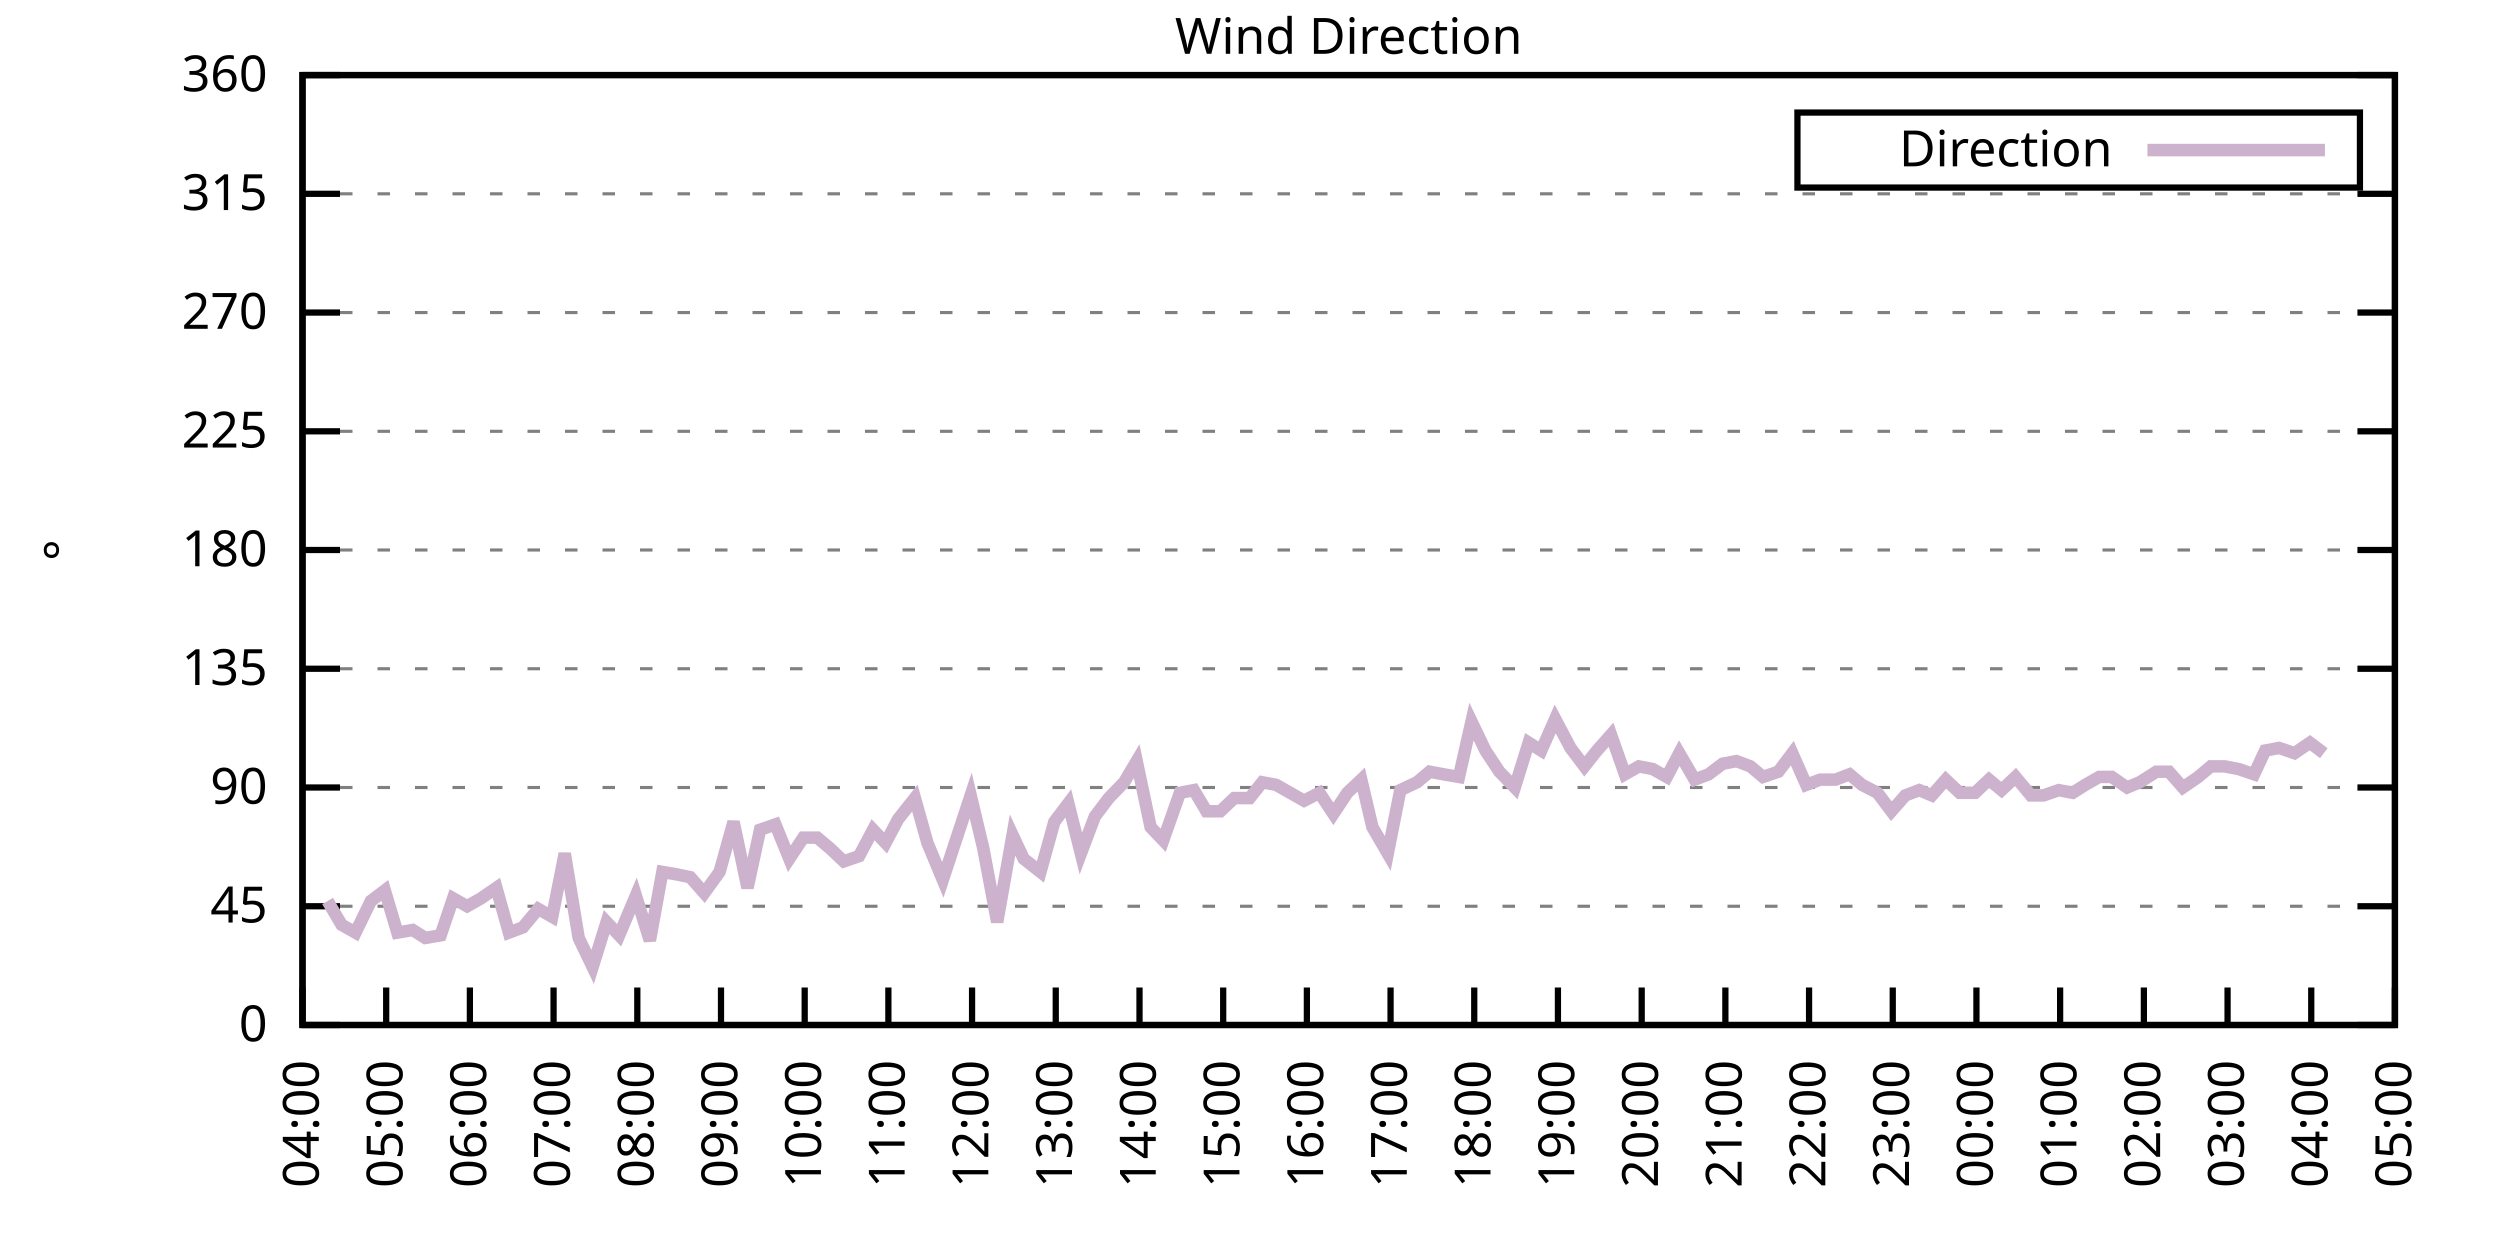
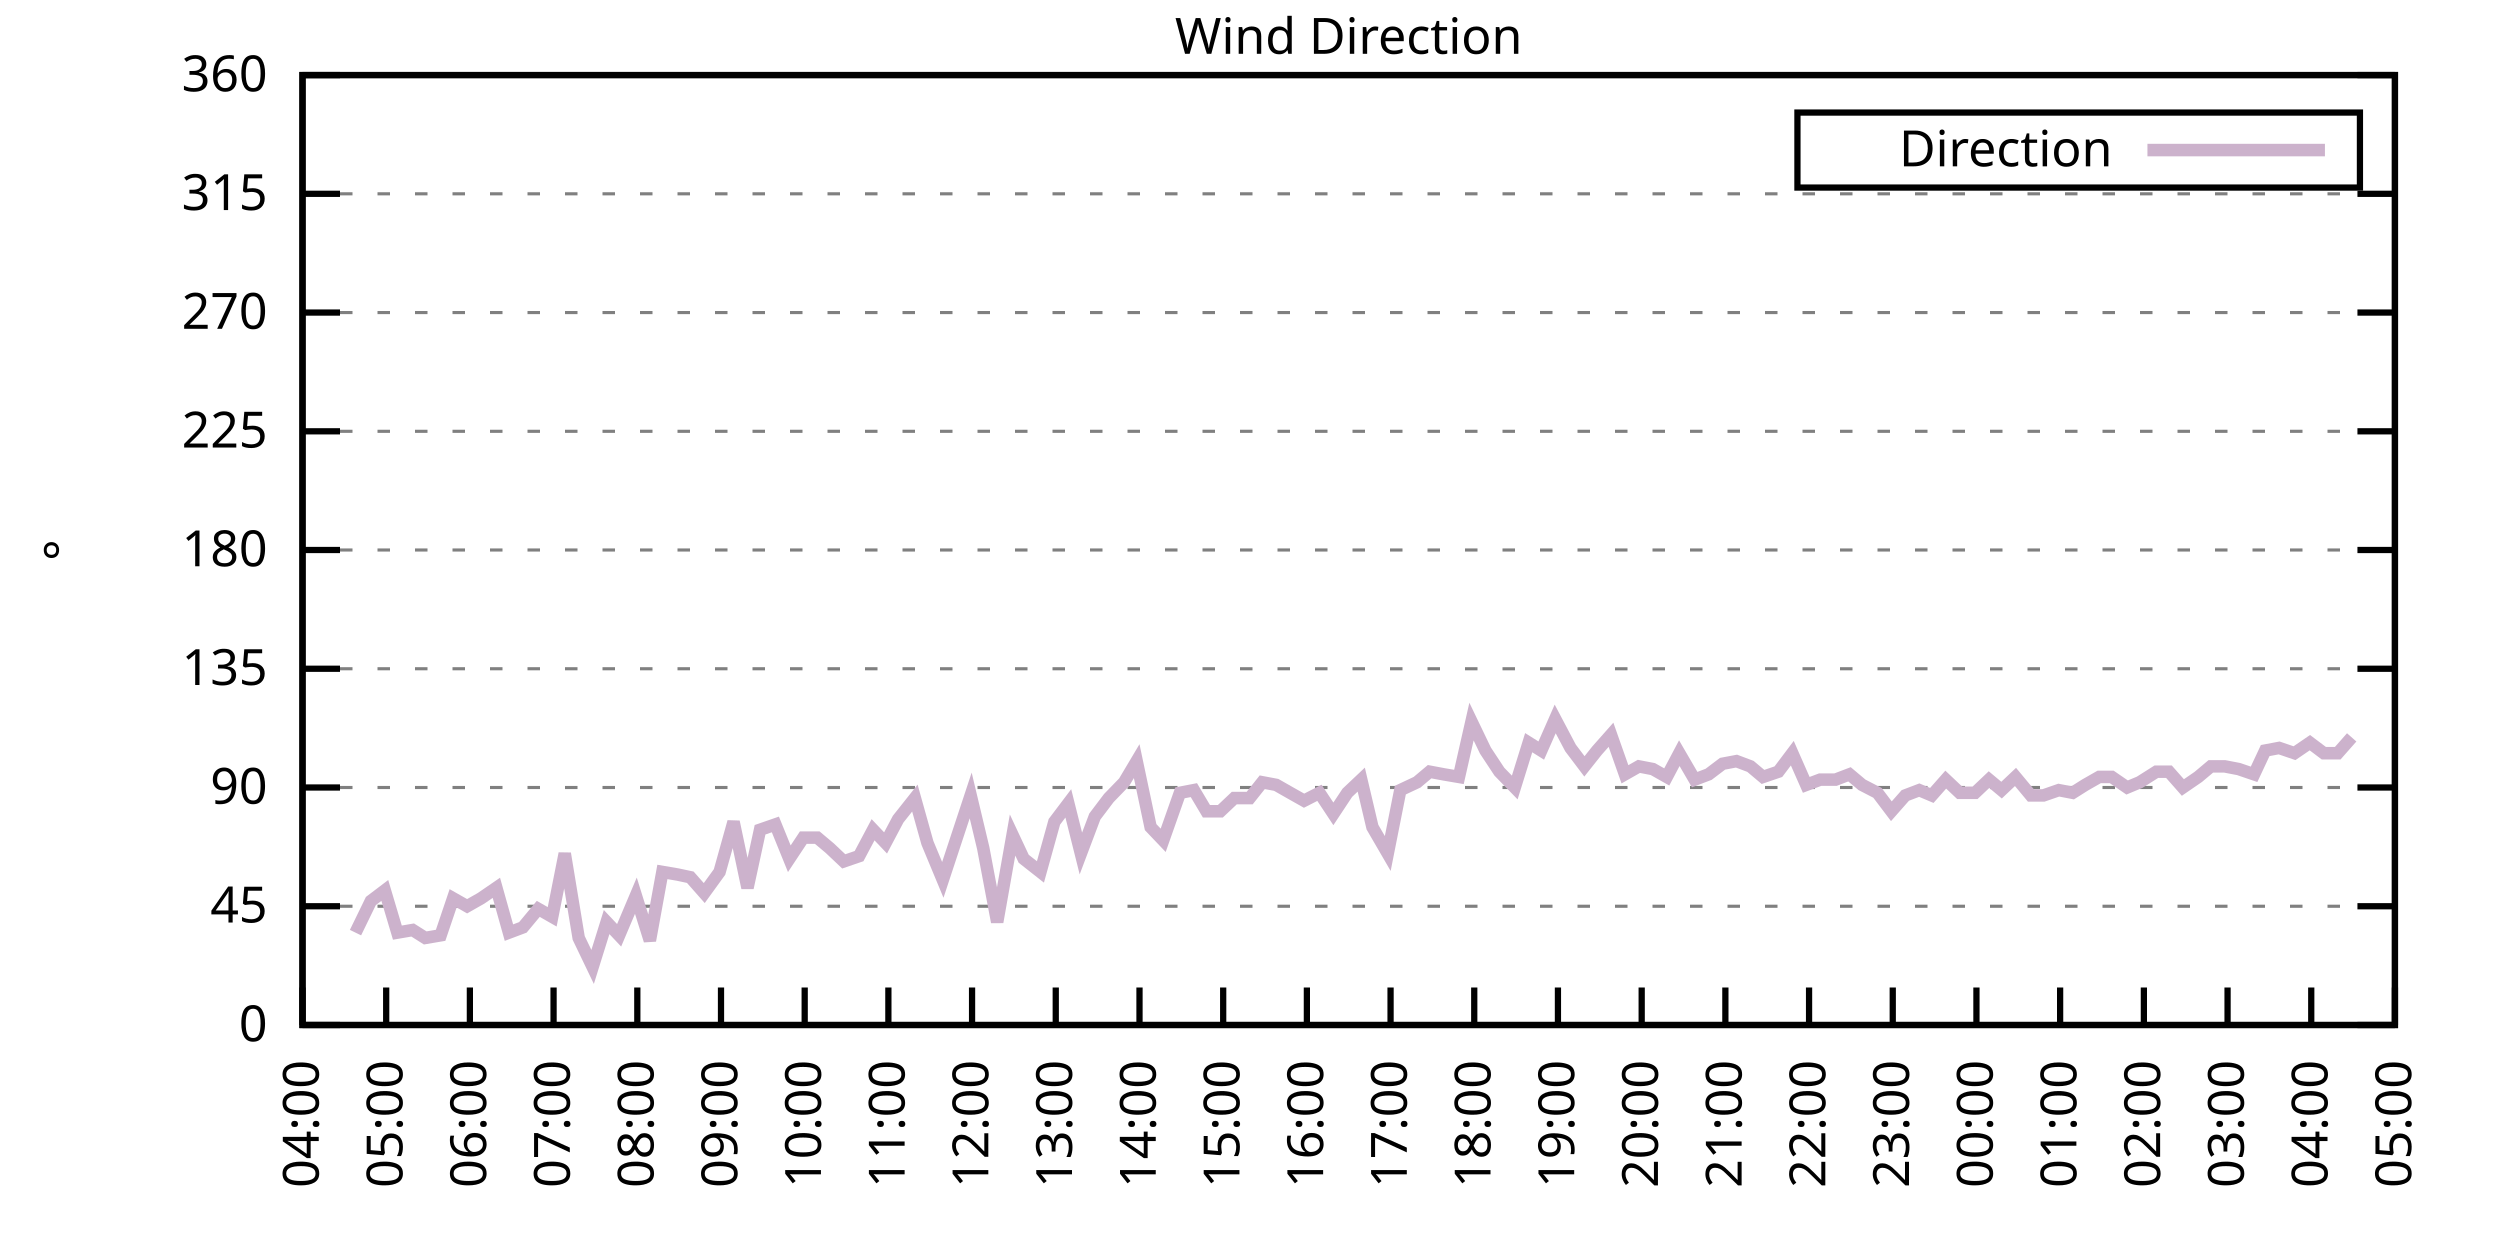
<svg xmlns="http://www.w3.org/2000/svg" xmlns:xlink="http://www.w3.org/1999/xlink" width="400" height="200" viewBox="0 0 400 200">
  <g id="gnuplot_canvas">
    <rect x="0" y="0" width="400" height="200" fill="none" />
    <defs>
      <circle id="gpDot" r="0.5" stroke-width="0.5" stroke="currentColor" />
      <path id="gpPt0" stroke-width="0.333" stroke="currentColor" d="M-1,0 h2 M0,-1 v2" />
      <path id="gpPt1" stroke-width="0.333" stroke="currentColor" d="M-1,-1 L1,1 M1,-1 L-1,1" />
      <path id="gpPt2" stroke-width="0.333" stroke="currentColor" d="M-1,0 L1,0 M0,-1 L0,1 M-1,-1 L1,1 M-1,1 L1,-1" />
      <rect id="gpPt3" stroke-width="0.333" stroke="currentColor" x="-1" y="-1" width="2" height="2" />
      <rect id="gpPt4" stroke-width="0.333" stroke="currentColor" fill="currentColor" x="-1" y="-1" width="2" height="2" />
      <circle id="gpPt5" stroke-width="0.333" stroke="currentColor" cx="0" cy="0" r="1" />
      <use xlink:href="#gpPt5" id="gpPt6" fill="currentColor" stroke="none" />
      <path id="gpPt7" stroke-width="0.333" stroke="currentColor" d="M0,-1.33 L-1.33,0.67 L1.33,0.67 z" />
      <use xlink:href="#gpPt7" id="gpPt8" fill="currentColor" stroke="none" />
      <use xlink:href="#gpPt7" id="gpPt9" stroke="currentColor" transform="rotate(180)" />
      <use xlink:href="#gpPt9" id="gpPt10" fill="currentColor" stroke="none" />
      <use xlink:href="#gpPt3" id="gpPt11" stroke="currentColor" transform="rotate(45)" />
      <use xlink:href="#gpPt11" id="gpPt12" fill="currentColor" stroke="none" />
      <path id="gpPt13" stroke-width="0.333" stroke="currentColor" d="M0,1.330 L1.265,0.411 L0.782,-1.067 L-0.782,-1.076 L-1.265,0.411 z" />
      <use xlink:href="#gpPt13" id="gpPt14" fill="currentColor" stroke="none" />
      <filter id="textbox" filterUnits="objectBoundingBox" x="0" y="0" height="1" width="1">
        <feFlood flood-color="white" flood-opacity="1" result="bgnd" />
        <feComposite in="SourceGraphic" in2="bgnd" operator="atop" />
      </filter>
      <filter id="greybox" filterUnits="objectBoundingBox" x="0" y="0" height="1" width="1">
        <feFlood flood-color="lightgrey" flood-opacity="1" result="grey" />
        <feComposite in="SourceGraphic" in2="grey" operator="atop" />
      </filter>
    </defs>
    <g fill="none" color="white" stroke="currentColor" stroke-width="1.00" stroke-linecap="butt" stroke-linejoin="miter">
</g>
    <g fill="none" color="black" stroke="currentColor" stroke-width="1.00" stroke-linecap="butt" stroke-linejoin="miter">
      <g stroke="none" shape-rendering="crispEdges">
        <polygon fill="rgb(255, 255, 255)" points="48.40,164.00 383.18,164.00 383.18,12.02 48.40,12.02 " />
      </g>
    </g>
    <g fill="none" color="black" stroke="currentColor" stroke-width="1.00" stroke-linecap="butt" stroke-linejoin="miter">
</g>
    <g fill="none" color="black" stroke="black" stroke-width="0.50" stroke-linecap="butt" stroke-linejoin="miter">
</g>
    <g fill="none" color="gray" stroke="currentColor" stroke-width="0.50" stroke-linecap="butt" stroke-linejoin="miter">
      <path stroke="gray" stroke-dasharray="2,4" class="gridline" d="M48.40,164.00 L383.19,164.00  " />
    </g>
    <g fill="none" color="gray" stroke="gray" stroke-width="1.00" stroke-linecap="butt" stroke-linejoin="miter">
</g>
    <g fill="none" color="black" stroke="currentColor" stroke-width="1.00" stroke-linecap="butt" stroke-linejoin="miter">
      <path stroke="black" d="M48.40,164.00 L54.40,164.00 M383.19,164.00 L377.19,164.00  " />
      <g transform="translate(42.80,166.60)" stroke="none" fill="black" font-family="Sans" font-size="8.00" text-anchor="end">
        <text>
          <tspan font-family="Sans"> 0</tspan>
        </text>
      </g>
    </g>
    <g fill="none" color="black" stroke="currentColor" stroke-width="1.00" stroke-linecap="butt" stroke-linejoin="miter">
</g>
    <g fill="none" color="black" stroke="black" stroke-width="0.50" stroke-linecap="butt" stroke-linejoin="miter">
</g>
    <g fill="none" color="gray" stroke="currentColor" stroke-width="0.50" stroke-linecap="butt" stroke-linejoin="miter">
      <path stroke="gray" stroke-dasharray="2,4" class="gridline" d="M48.40,145.00 L383.19,145.00  " />
    </g>
    <g fill="none" color="gray" stroke="gray" stroke-width="1.00" stroke-linecap="butt" stroke-linejoin="miter">
</g>
    <g fill="none" color="black" stroke="currentColor" stroke-width="1.00" stroke-linecap="butt" stroke-linejoin="miter">
      <path stroke="black" d="M48.40,145.00 L54.40,145.00 M383.19,145.00 L377.19,145.00  " />
      <g transform="translate(42.80,147.60)" stroke="none" fill="black" font-family="Sans" font-size="8.00" text-anchor="end">
        <text>
          <tspan font-family="Sans"> 45</tspan>
        </text>
      </g>
    </g>
    <g fill="none" color="black" stroke="currentColor" stroke-width="1.00" stroke-linecap="butt" stroke-linejoin="miter">
</g>
    <g fill="none" color="black" stroke="black" stroke-width="0.50" stroke-linecap="butt" stroke-linejoin="miter">
</g>
    <g fill="none" color="gray" stroke="currentColor" stroke-width="0.50" stroke-linecap="butt" stroke-linejoin="miter">
      <path stroke="gray" stroke-dasharray="2,4" class="gridline" d="M48.40,126.00 L383.19,126.00  " />
    </g>
    <g fill="none" color="gray" stroke="gray" stroke-width="1.00" stroke-linecap="butt" stroke-linejoin="miter">
</g>
    <g fill="none" color="black" stroke="currentColor" stroke-width="1.00" stroke-linecap="butt" stroke-linejoin="miter">
      <path stroke="black" d="M48.40,126.00 L54.40,126.00 M383.19,126.00 L377.19,126.00  " />
      <g transform="translate(42.80,128.60)" stroke="none" fill="black" font-family="Sans" font-size="8.00" text-anchor="end">
        <text>
          <tspan font-family="Sans"> 90</tspan>
        </text>
      </g>
    </g>
    <g fill="none" color="black" stroke="currentColor" stroke-width="1.00" stroke-linecap="butt" stroke-linejoin="miter">
</g>
    <g fill="none" color="black" stroke="black" stroke-width="0.50" stroke-linecap="butt" stroke-linejoin="miter">
</g>
    <g fill="none" color="gray" stroke="currentColor" stroke-width="0.50" stroke-linecap="butt" stroke-linejoin="miter">
      <path stroke="gray" stroke-dasharray="2,4" class="gridline" d="M48.40,107.00 L383.19,107.00  " />
    </g>
    <g fill="none" color="gray" stroke="gray" stroke-width="1.00" stroke-linecap="butt" stroke-linejoin="miter">
</g>
    <g fill="none" color="black" stroke="currentColor" stroke-width="1.00" stroke-linecap="butt" stroke-linejoin="miter">
      <path stroke="black" d="M48.40,107.00 L54.40,107.00 M383.19,107.00 L377.19,107.00  " />
      <g transform="translate(42.80,109.60)" stroke="none" fill="black" font-family="Sans" font-size="8.00" text-anchor="end">
        <text>
          <tspan font-family="Sans"> 135</tspan>
        </text>
      </g>
    </g>
    <g fill="none" color="black" stroke="currentColor" stroke-width="1.00" stroke-linecap="butt" stroke-linejoin="miter">
</g>
    <g fill="none" color="black" stroke="black" stroke-width="0.50" stroke-linecap="butt" stroke-linejoin="miter">
</g>
    <g fill="none" color="gray" stroke="currentColor" stroke-width="0.50" stroke-linecap="butt" stroke-linejoin="miter">
      <path stroke="gray" stroke-dasharray="2,4" class="gridline" d="M48.40,88.00 L383.19,88.00  " />
    </g>
    <g fill="none" color="gray" stroke="gray" stroke-width="1.00" stroke-linecap="butt" stroke-linejoin="miter">
</g>
    <g fill="none" color="black" stroke="currentColor" stroke-width="1.00" stroke-linecap="butt" stroke-linejoin="miter">
      <path stroke="black" d="M48.40,88.00 L54.40,88.00 M383.19,88.00 L377.19,88.00  " />
      <g transform="translate(42.80,90.60)" stroke="none" fill="black" font-family="Sans" font-size="8.00" text-anchor="end">
        <text>
          <tspan font-family="Sans"> 180</tspan>
        </text>
      </g>
    </g>
    <g fill="none" color="black" stroke="currentColor" stroke-width="1.00" stroke-linecap="butt" stroke-linejoin="miter">
</g>
    <g fill="none" color="black" stroke="black" stroke-width="0.50" stroke-linecap="butt" stroke-linejoin="miter">
</g>
    <g fill="none" color="gray" stroke="currentColor" stroke-width="0.50" stroke-linecap="butt" stroke-linejoin="miter">
      <path stroke="gray" stroke-dasharray="2,4" class="gridline" d="M48.40,69.01 L383.19,69.01  " />
    </g>
    <g fill="none" color="gray" stroke="gray" stroke-width="1.00" stroke-linecap="butt" stroke-linejoin="miter">
</g>
    <g fill="none" color="black" stroke="currentColor" stroke-width="1.00" stroke-linecap="butt" stroke-linejoin="miter">
      <path stroke="black" d="M48.40,69.01 L54.40,69.01 M383.19,69.01 L377.19,69.01  " />
      <g transform="translate(42.80,71.61)" stroke="none" fill="black" font-family="Sans" font-size="8.00" text-anchor="end">
        <text>
          <tspan font-family="Sans"> 225</tspan>
        </text>
      </g>
    </g>
    <g fill="none" color="black" stroke="currentColor" stroke-width="1.00" stroke-linecap="butt" stroke-linejoin="miter">
</g>
    <g fill="none" color="black" stroke="black" stroke-width="0.50" stroke-linecap="butt" stroke-linejoin="miter">
</g>
    <g fill="none" color="gray" stroke="currentColor" stroke-width="0.50" stroke-linecap="butt" stroke-linejoin="miter">
      <path stroke="gray" stroke-dasharray="2,4" class="gridline" d="M48.40,50.01 L383.19,50.01  " />
    </g>
    <g fill="none" color="gray" stroke="gray" stroke-width="1.00" stroke-linecap="butt" stroke-linejoin="miter">
</g>
    <g fill="none" color="black" stroke="currentColor" stroke-width="1.00" stroke-linecap="butt" stroke-linejoin="miter">
      <path stroke="black" d="M48.40,50.01 L54.40,50.01 M383.19,50.01 L377.19,50.01  " />
      <g transform="translate(42.80,52.61)" stroke="none" fill="black" font-family="Sans" font-size="8.00" text-anchor="end">
        <text>
          <tspan font-family="Sans"> 270</tspan>
        </text>
      </g>
    </g>
    <g fill="none" color="black" stroke="currentColor" stroke-width="1.00" stroke-linecap="butt" stroke-linejoin="miter">
</g>
    <g fill="none" color="black" stroke="black" stroke-width="0.50" stroke-linecap="butt" stroke-linejoin="miter">
</g>
    <g fill="none" color="gray" stroke="currentColor" stroke-width="0.50" stroke-linecap="butt" stroke-linejoin="miter">
      <path stroke="gray" stroke-dasharray="2,4" class="gridline" d="M48.40,31.01 L383.19,31.01  " />
    </g>
    <g fill="none" color="gray" stroke="gray" stroke-width="1.00" stroke-linecap="butt" stroke-linejoin="miter">
</g>
    <g fill="none" color="black" stroke="currentColor" stroke-width="1.00" stroke-linecap="butt" stroke-linejoin="miter">
      <path stroke="black" d="M48.40,31.01 L54.40,31.01 M383.19,31.01 L377.19,31.01  " />
      <g transform="translate(42.80,33.61)" stroke="none" fill="black" font-family="Sans" font-size="8.00" text-anchor="end">
        <text>
          <tspan font-family="Sans"> 315</tspan>
        </text>
      </g>
    </g>
    <g fill="none" color="black" stroke="currentColor" stroke-width="1.00" stroke-linecap="butt" stroke-linejoin="miter">
</g>
    <g fill="none" color="black" stroke="black" stroke-width="0.50" stroke-linecap="butt" stroke-linejoin="miter">
</g>
    <g fill="none" color="gray" stroke="currentColor" stroke-width="0.50" stroke-linecap="butt" stroke-linejoin="miter">
      <path stroke="gray" stroke-dasharray="2,4" class="gridline" d="M48.40,12.01 L383.19,12.01  " />
    </g>
    <g fill="none" color="gray" stroke="gray" stroke-width="1.00" stroke-linecap="butt" stroke-linejoin="miter">
</g>
    <g fill="none" color="black" stroke="currentColor" stroke-width="1.00" stroke-linecap="butt" stroke-linejoin="miter">
      <path stroke="black" d="M48.40,12.01 L54.40,12.01 M383.19,12.01 L377.19,12.01  " />
      <g transform="translate(42.80,14.61)" stroke="none" fill="black" font-family="Sans" font-size="8.00" text-anchor="end">
        <text>
          <tspan font-family="Sans"> 360</tspan>
        </text>
      </g>
    </g>
    <g fill="none" color="black" stroke="currentColor" stroke-width="1.00" stroke-linecap="butt" stroke-linejoin="miter">
      <path stroke="black" d="M48.40,164.00 L48.40,158.00  " />
      <g transform="translate(51.00,169.60) rotate(270.00)" stroke="none" fill="black" font-family="Sans" font-size="8.00" text-anchor="end">
        <text>
          <tspan font-family="Sans">04:00</tspan>
        </text>
      </g>
    </g>
    <g fill="none" color="black" stroke="currentColor" stroke-width="1.00" stroke-linecap="butt" stroke-linejoin="miter">
      <path stroke="black" d="M61.79,164.00 L61.79,158.00  " />
      <g transform="translate(64.39,169.60) rotate(270.00)" stroke="none" fill="black" font-family="Sans" font-size="8.00" text-anchor="end">
        <text>
          <tspan font-family="Sans">05:00</tspan>
        </text>
      </g>
    </g>
    <g fill="none" color="black" stroke="currentColor" stroke-width="1.00" stroke-linecap="butt" stroke-linejoin="miter">
      <path stroke="black" d="M75.18,164.00 L75.18,158.00  " />
      <g transform="translate(77.78,169.60) rotate(270.00)" stroke="none" fill="black" font-family="Sans" font-size="8.00" text-anchor="end">
        <text>
          <tspan font-family="Sans">06:00</tspan>
        </text>
      </g>
    </g>
    <g fill="none" color="black" stroke="currentColor" stroke-width="1.00" stroke-linecap="butt" stroke-linejoin="miter">
      <path stroke="black" d="M88.57,164.00 L88.57,158.00  " />
      <g transform="translate(91.17,169.60) rotate(270.00)" stroke="none" fill="black" font-family="Sans" font-size="8.00" text-anchor="end">
        <text>
          <tspan font-family="Sans">07:00</tspan>
        </text>
      </g>
    </g>
    <g fill="none" color="black" stroke="currentColor" stroke-width="1.00" stroke-linecap="butt" stroke-linejoin="miter">
      <path stroke="black" d="M101.97,164.00 L101.97,158.00  " />
      <g transform="translate(104.57,169.60) rotate(270.00)" stroke="none" fill="black" font-family="Sans" font-size="8.00" text-anchor="end">
        <text>
          <tspan font-family="Sans">08:00</tspan>
        </text>
      </g>
    </g>
    <g fill="none" color="black" stroke="currentColor" stroke-width="1.00" stroke-linecap="butt" stroke-linejoin="miter">
      <path stroke="black" d="M115.36,164.00 L115.36,158.00  " />
      <g transform="translate(117.96,169.60) rotate(270.00)" stroke="none" fill="black" font-family="Sans" font-size="8.00" text-anchor="end">
        <text>
          <tspan font-family="Sans">09:00</tspan>
        </text>
      </g>
    </g>
    <g fill="none" color="black" stroke="currentColor" stroke-width="1.00" stroke-linecap="butt" stroke-linejoin="miter">
      <path stroke="black" d="M128.75,164.00 L128.75,158.00  " />
      <g transform="translate(131.35,169.60) rotate(270.00)" stroke="none" fill="black" font-family="Sans" font-size="8.00" text-anchor="end">
        <text>
          <tspan font-family="Sans">10:00</tspan>
        </text>
      </g>
    </g>
    <g fill="none" color="black" stroke="currentColor" stroke-width="1.00" stroke-linecap="butt" stroke-linejoin="miter">
      <path stroke="black" d="M142.14,164.00 L142.14,158.00  " />
      <g transform="translate(144.74,169.60) rotate(270.00)" stroke="none" fill="black" font-family="Sans" font-size="8.00" text-anchor="end">
        <text>
          <tspan font-family="Sans">11:00</tspan>
        </text>
      </g>
    </g>
    <g fill="none" color="black" stroke="currentColor" stroke-width="1.00" stroke-linecap="butt" stroke-linejoin="miter">
      <path stroke="black" d="M155.53,164.00 L155.53,158.00  " />
      <g transform="translate(158.13,169.60) rotate(270.00)" stroke="none" fill="black" font-family="Sans" font-size="8.00" text-anchor="end">
        <text>
          <tspan font-family="Sans">12:00</tspan>
        </text>
      </g>
    </g>
    <g fill="none" color="black" stroke="currentColor" stroke-width="1.00" stroke-linecap="butt" stroke-linejoin="miter">
      <path stroke="black" d="M168.92,164.00 L168.92,158.00  " />
      <g transform="translate(171.52,169.60) rotate(270.00)" stroke="none" fill="black" font-family="Sans" font-size="8.00" text-anchor="end">
        <text>
          <tspan font-family="Sans">13:00</tspan>
        </text>
      </g>
    </g>
    <g fill="none" color="black" stroke="currentColor" stroke-width="1.00" stroke-linecap="butt" stroke-linejoin="miter">
      <path stroke="black" d="M182.32,164.00 L182.32,158.00  " />
      <g transform="translate(184.92,169.60) rotate(270.00)" stroke="none" fill="black" font-family="Sans" font-size="8.00" text-anchor="end">
        <text>
          <tspan font-family="Sans">14:00</tspan>
        </text>
      </g>
    </g>
    <g fill="none" color="black" stroke="currentColor" stroke-width="1.00" stroke-linecap="butt" stroke-linejoin="miter">
      <path stroke="black" d="M195.71,164.00 L195.71,158.00  " />
      <g transform="translate(198.31,169.60) rotate(270.00)" stroke="none" fill="black" font-family="Sans" font-size="8.00" text-anchor="end">
        <text>
          <tspan font-family="Sans">15:00</tspan>
        </text>
      </g>
    </g>
    <g fill="none" color="black" stroke="currentColor" stroke-width="1.00" stroke-linecap="butt" stroke-linejoin="miter">
      <path stroke="black" d="M209.10,164.00 L209.10,158.00  " />
      <g transform="translate(211.70,169.60) rotate(270.00)" stroke="none" fill="black" font-family="Sans" font-size="8.00" text-anchor="end">
        <text>
          <tspan font-family="Sans">16:00</tspan>
        </text>
      </g>
    </g>
    <g fill="none" color="black" stroke="currentColor" stroke-width="1.00" stroke-linecap="butt" stroke-linejoin="miter">
      <path stroke="black" d="M222.49,164.00 L222.49,158.00  " />
      <g transform="translate(225.09,169.60) rotate(270.00)" stroke="none" fill="black" font-family="Sans" font-size="8.00" text-anchor="end">
        <text>
          <tspan font-family="Sans">17:00</tspan>
        </text>
      </g>
    </g>
    <g fill="none" color="black" stroke="currentColor" stroke-width="1.00" stroke-linecap="butt" stroke-linejoin="miter">
      <path stroke="black" d="M235.88,164.00 L235.88,158.00  " />
      <g transform="translate(238.48,169.60) rotate(270.00)" stroke="none" fill="black" font-family="Sans" font-size="8.00" text-anchor="end">
        <text>
          <tspan font-family="Sans">18:00</tspan>
        </text>
      </g>
    </g>
    <g fill="none" color="black" stroke="currentColor" stroke-width="1.00" stroke-linecap="butt" stroke-linejoin="miter">
      <path stroke="black" d="M249.27,164.00 L249.27,158.00  " />
      <g transform="translate(251.87,169.60) rotate(270.00)" stroke="none" fill="black" font-family="Sans" font-size="8.00" text-anchor="end">
        <text>
          <tspan font-family="Sans">19:00</tspan>
        </text>
      </g>
    </g>
    <g fill="none" color="black" stroke="currentColor" stroke-width="1.00" stroke-linecap="butt" stroke-linejoin="miter">
      <path stroke="black" d="M262.67,164.00 L262.67,158.00  " />
      <g transform="translate(265.27,169.60) rotate(270.00)" stroke="none" fill="black" font-family="Sans" font-size="8.00" text-anchor="end">
        <text>
          <tspan font-family="Sans">20:00</tspan>
        </text>
      </g>
    </g>
    <g fill="none" color="black" stroke="currentColor" stroke-width="1.00" stroke-linecap="butt" stroke-linejoin="miter">
      <path stroke="black" d="M276.06,164.00 L276.06,158.00  " />
      <g transform="translate(278.66,169.60) rotate(270.00)" stroke="none" fill="black" font-family="Sans" font-size="8.00" text-anchor="end">
        <text>
          <tspan font-family="Sans">21:00</tspan>
        </text>
      </g>
    </g>
    <g fill="none" color="black" stroke="currentColor" stroke-width="1.00" stroke-linecap="butt" stroke-linejoin="miter">
      <path stroke="black" d="M289.45,164.00 L289.45,158.00  " />
      <g transform="translate(292.05,169.60) rotate(270.00)" stroke="none" fill="black" font-family="Sans" font-size="8.00" text-anchor="end">
        <text>
          <tspan font-family="Sans">22:00</tspan>
        </text>
      </g>
    </g>
    <g fill="none" color="black" stroke="currentColor" stroke-width="1.00" stroke-linecap="butt" stroke-linejoin="miter">
      <path stroke="black" d="M302.84,164.00 L302.84,158.00  " />
      <g transform="translate(305.44,169.60) rotate(270.00)" stroke="none" fill="black" font-family="Sans" font-size="8.00" text-anchor="end">
        <text>
          <tspan font-family="Sans">23:00</tspan>
        </text>
      </g>
    </g>
    <g fill="none" color="black" stroke="currentColor" stroke-width="1.00" stroke-linecap="butt" stroke-linejoin="miter">
      <path stroke="black" d="M316.23,164.00 L316.23,158.00  " />
      <g transform="translate(318.83,169.60) rotate(270.00)" stroke="none" fill="black" font-family="Sans" font-size="8.00" text-anchor="end">
        <text>
          <tspan font-family="Sans">00:00</tspan>
        </text>
      </g>
    </g>
    <g fill="none" color="black" stroke="currentColor" stroke-width="1.00" stroke-linecap="butt" stroke-linejoin="miter">
      <path stroke="black" d="M329.62,164.00 L329.62,158.00  " />
      <g transform="translate(332.22,169.60) rotate(270.00)" stroke="none" fill="black" font-family="Sans" font-size="8.00" text-anchor="end">
        <text>
          <tspan font-family="Sans">01:00</tspan>
        </text>
      </g>
    </g>
    <g fill="none" color="black" stroke="currentColor" stroke-width="1.00" stroke-linecap="butt" stroke-linejoin="miter">
      <path stroke="black" d="M343.02,164.00 L343.02,158.00  " />
      <g transform="translate(345.62,169.60) rotate(270.00)" stroke="none" fill="black" font-family="Sans" font-size="8.00" text-anchor="end">
        <text>
          <tspan font-family="Sans">02:00</tspan>
        </text>
      </g>
    </g>
    <g fill="none" color="black" stroke="currentColor" stroke-width="1.00" stroke-linecap="butt" stroke-linejoin="miter">
      <path stroke="black" d="M356.41,164.00 L356.41,158.00  " />
      <g transform="translate(359.01,169.60) rotate(270.00)" stroke="none" fill="black" font-family="Sans" font-size="8.00" text-anchor="end">
        <text>
          <tspan font-family="Sans">03:00</tspan>
        </text>
      </g>
    </g>
    <g fill="none" color="black" stroke="currentColor" stroke-width="1.00" stroke-linecap="butt" stroke-linejoin="miter">
      <path stroke="black" d="M369.80,164.00 L369.80,158.00  " />
      <g transform="translate(372.40,169.60) rotate(270.00)" stroke="none" fill="black" font-family="Sans" font-size="8.00" text-anchor="end">
        <text>
          <tspan font-family="Sans">04:00</tspan>
        </text>
      </g>
    </g>
    <g fill="none" color="black" stroke="currentColor" stroke-width="1.00" stroke-linecap="butt" stroke-linejoin="miter">
      <path stroke="black" d="M383.19,164.00 L383.19,158.00  " />
      <g transform="translate(385.79,169.60) rotate(270.00)" stroke="none" fill="black" font-family="Sans" font-size="8.00" text-anchor="end">
        <text>
          <tspan font-family="Sans">05:00</tspan>
        </text>
      </g>
    </g>
    <g fill="none" color="black" stroke="currentColor" stroke-width="1.00" stroke-linecap="butt" stroke-linejoin="miter">
</g>
    <g fill="none" color="black" stroke="currentColor" stroke-width="1.00" stroke-linecap="butt" stroke-linejoin="miter">
      <path stroke="black" d="M48.40,12.01 L48.40,164.00 L383.19,164.00 L383.19,12.01 L48.40,12.01 Z  " />
    </g>
    <g fill="none" color="black" stroke="currentColor" stroke-width="1.00" stroke-linecap="butt" stroke-linejoin="miter">
</g>
    <g fill="none" color="black" stroke="currentColor" stroke-width="1.00" stroke-linecap="butt" stroke-linejoin="miter">
      <path stroke="black" d="M287.59,30.01 L287.59,18.01 L377.59,18.01 L377.59,30.01 L287.59,30.01 Z  " />
    </g>
    <g id="Wind_direction_plot_1">
      <g fill="none" color="white" stroke="black" stroke-width="2.00" stroke-linecap="butt" stroke-linejoin="miter">
</g>
      <g fill="none" color="black" stroke="currentColor" stroke-width="2.00" stroke-linecap="butt" stroke-linejoin="miter">
        <g transform="translate(337.99,26.61)" stroke="none" fill="black" font-family="Sans" font-size="8.00" text-anchor="end">
          <text>
            <tspan font-family="Sans">Direction</tspan>
          </text>
        </g>
      </g>
      <g fill="none" color="black" stroke="currentColor" stroke-width="2.00" stroke-linecap="butt" stroke-linejoin="miter">
-         <path stroke="rgb(204, 178, 204)" d="M343.59,24.01 L371.99,24.01 M52.42,144.16 L54.65,147.96 L56.88,149.22 L59.34,144.16 L61.57,142.47 L63.58,149.22   L66.03,148.80 L68.04,150.07 L70.50,149.65 L72.50,143.73 L74.74,145.00 L76.97,143.73 L79.42,142.05 L81.43,149.22   L83.66,148.38 L86.12,145.42 L88.35,146.69 L90.36,136.56 L92.59,150.07 L94.82,154.71 L97.06,147.53 L99.06,149.65   L101.74,143.31 L103.98,150.49 L105.98,139.51 L108.44,139.93 L110.45,140.36 L112.68,142.89 L115.13,139.51 L117.37,131.49   L119.60,142.05 L121.61,132.76 L124.06,131.91 L126.29,137.40 L128.53,134.02 L130.76,134.02 L132.77,135.71 L135.00,137.82   L137.45,136.98 L139.69,132.76 L141.69,134.87 L143.70,131.07 L146.38,127.69 L148.39,134.87 L150.85,140.78 L153.08,134.02   L155.31,127.27 L157.32,135.71 L159.55,147.53 L162.01,133.60 L163.79,137.40 L166.47,139.51 L168.70,131.49 L170.93,128.54   L172.94,136.56 L175.17,130.65 L177.41,127.69 L179.86,125.16 L181.87,121.78 L184.10,132.34 L186.11,134.45 L188.79,126.85   L191.02,126.42 L193.03,129.80 L195.26,129.80 L197.49,127.69 L199.95,127.69 L201.96,125.16 L204.19,125.58 L206.42,126.85   L208.65,128.11 L211.11,126.85 L213.34,130.22 L215.57,126.85 L217.80,124.74 L219.59,132.34 L222.04,136.56 L224.05,126.42   L226.73,125.16 L228.74,123.47 L230.97,123.89 L233.43,124.31 L235.44,115.45 L237.67,120.09 L239.90,123.47 L242.36,126.00   L244.59,118.83 L246.60,120.09 L248.83,115.03 L251.28,119.67 L253.51,122.62 L255.52,120.09 L257.76,117.56 L259.99,123.89   L262.22,122.62 L264.45,123.05 L266.68,124.31 L268.69,120.51 L271.15,124.74 L273.38,123.89 L275.61,122.20 L277.84,121.78   L280.07,122.62 L282.08,124.31 L284.54,123.47 L286.77,120.51 L289.00,125.58 L291.23,124.74 L293.69,124.74 L295.92,123.89   L297.93,125.58 L300.39,126.85 L302.62,129.80 L304.85,127.27 L307.08,126.42 L309.09,127.27 L311.32,124.74 L313.55,126.85   L316.01,126.85 L318.24,124.74 L320.25,126.42 L322.48,124.31 L324.94,127.27 L326.95,127.27 L329.40,126.42 L331.63,126.85   L333.64,125.58 L335.87,124.31 L337.88,124.31 L340.34,126.00 L342.35,125.16 L345.02,123.47 L347.03,123.47 L349.26,126.00   L351.72,124.31 L353.73,122.62 L355.96,122.62 L358.19,123.05 L360.65,123.89 L362.43,120.09 L364.66,119.67 L367.12,120.51   L369.58,118.83 L371.81,120.51  " />
+         <path stroke="rgb(204, 178, 204)" d="M343.59,24.01 L371.99,24.01 M56.88,149.22 L59.34,144.16 L61.57,142.47 L63.58,149.22 L66.03,148.80 L68.04,150.07   L70.50,149.65 L72.50,143.73 L74.74,145.00 L76.97,143.73 L79.42,142.05 L81.43,149.22 L83.66,148.38 L86.12,145.42   L88.35,146.69 L90.36,136.56 L92.59,150.07 L94.82,154.71 L97.06,147.53 L99.06,149.65 L101.74,143.31 L103.98,150.49   L105.98,139.51 L108.44,139.93 L110.45,140.36 L112.68,142.89 L115.13,139.51 L117.37,131.49 L119.60,142.05 L121.61,132.76   L124.06,131.91 L126.29,137.40 L128.53,134.02 L130.76,134.02 L132.77,135.71 L135.00,137.82 L137.45,136.98 L139.69,132.76   L141.69,134.87 L143.70,131.07 L146.38,127.69 L148.39,134.87 L150.85,140.78 L153.08,134.02 L155.31,127.27 L157.32,135.71   L159.55,147.53 L162.01,133.60 L163.79,137.40 L166.47,139.51 L168.70,131.49 L170.93,128.54 L172.94,136.56 L175.17,130.65   L177.41,127.69 L179.86,125.16 L181.87,121.78 L184.10,132.34 L186.11,134.45 L188.79,126.85 L191.02,126.42 L193.03,129.80   L195.26,129.80 L197.49,127.69 L199.95,127.69 L201.96,125.16 L204.19,125.58 L206.42,126.85 L208.65,128.11 L211.11,126.85   L213.34,130.22 L215.57,126.85 L217.80,124.74 L219.59,132.34 L222.04,136.56 L224.05,126.42 L226.73,125.16 L228.74,123.47   L230.97,123.89 L233.43,124.31 L235.44,115.45 L237.67,120.09 L239.90,123.47 L242.36,126.00 L244.59,118.83 L246.60,120.09   L248.83,115.03 L251.28,119.67 L253.51,122.62 L255.52,120.09 L257.76,117.56 L259.99,123.89 L262.22,122.62 L264.45,123.05   L266.68,124.31 L268.69,120.51 L271.15,124.74 L273.38,123.89 L275.61,122.20 L277.84,121.78 L280.07,122.62 L282.08,124.31   L284.54,123.47 L286.77,120.51 L289.00,125.58 L291.23,124.74 L293.69,124.74 L295.92,123.89 L297.93,125.58 L300.39,126.85   L302.62,129.80 L304.85,127.27 L307.08,126.42 L309.09,127.27 L311.32,124.74 L313.55,126.85 L316.01,126.85 L318.24,124.74   L320.25,126.42 L322.48,124.31 L324.94,127.27 L326.95,127.27 L329.40,126.42 L331.63,126.85 L333.64,125.58 L335.87,124.31   L337.88,124.31 L340.34,126.00 L342.35,125.16 L345.02,123.47 L347.03,123.47 L349.26,126.00 L351.72,124.31 L353.73,122.62   L355.96,122.62 L358.19,123.05 L360.65,123.89 L362.43,120.09 L364.66,119.67 L367.12,120.51 L369.58,118.83 L371.81,120.51   L374.04,120.51 L376.27,117.98  " />
      </g>
    </g>
    <g fill="none" color="black" stroke="currentColor" stroke-width="2.00" stroke-linecap="butt" stroke-linejoin="miter">
</g>
    <g fill="none" color="black" stroke="black" stroke-width="1.00" stroke-linecap="butt" stroke-linejoin="miter">
</g>
    <g fill="none" color="black" stroke="currentColor" stroke-width="1.00" stroke-linecap="butt" stroke-linejoin="miter">
      <path stroke="black" d="M48.40,12.01 L48.40,164.00 L383.19,164.00 L383.19,12.01 L48.40,12.01 Z  " />
      <g transform="translate(12.80,88.01) rotate(270.00)" stroke="none" fill="black" font-family="Sans" font-size="8.00" text-anchor="middle">
        <text>
          <tspan font-family="Sans">°</tspan>
        </text>
      </g>
    </g>
    <g fill="none" color="black" stroke="currentColor" stroke-width="1.00" stroke-linecap="butt" stroke-linejoin="miter">
</g>
    <g fill="none" color="black" stroke="currentColor" stroke-width="1.00" stroke-linecap="butt" stroke-linejoin="miter">
      <g transform="translate(215.79,8.61)" stroke="none" fill="black" font-family="Sans" font-size="8.00" text-anchor="middle">
        <text>
          <tspan font-family="Sans">Wind Direction</tspan>
        </text>
      </g>
    </g>
    <g fill="none" color="black" stroke="currentColor" stroke-width="1.00" stroke-linecap="butt" stroke-linejoin="miter">
</g>
  </g>
</svg>
